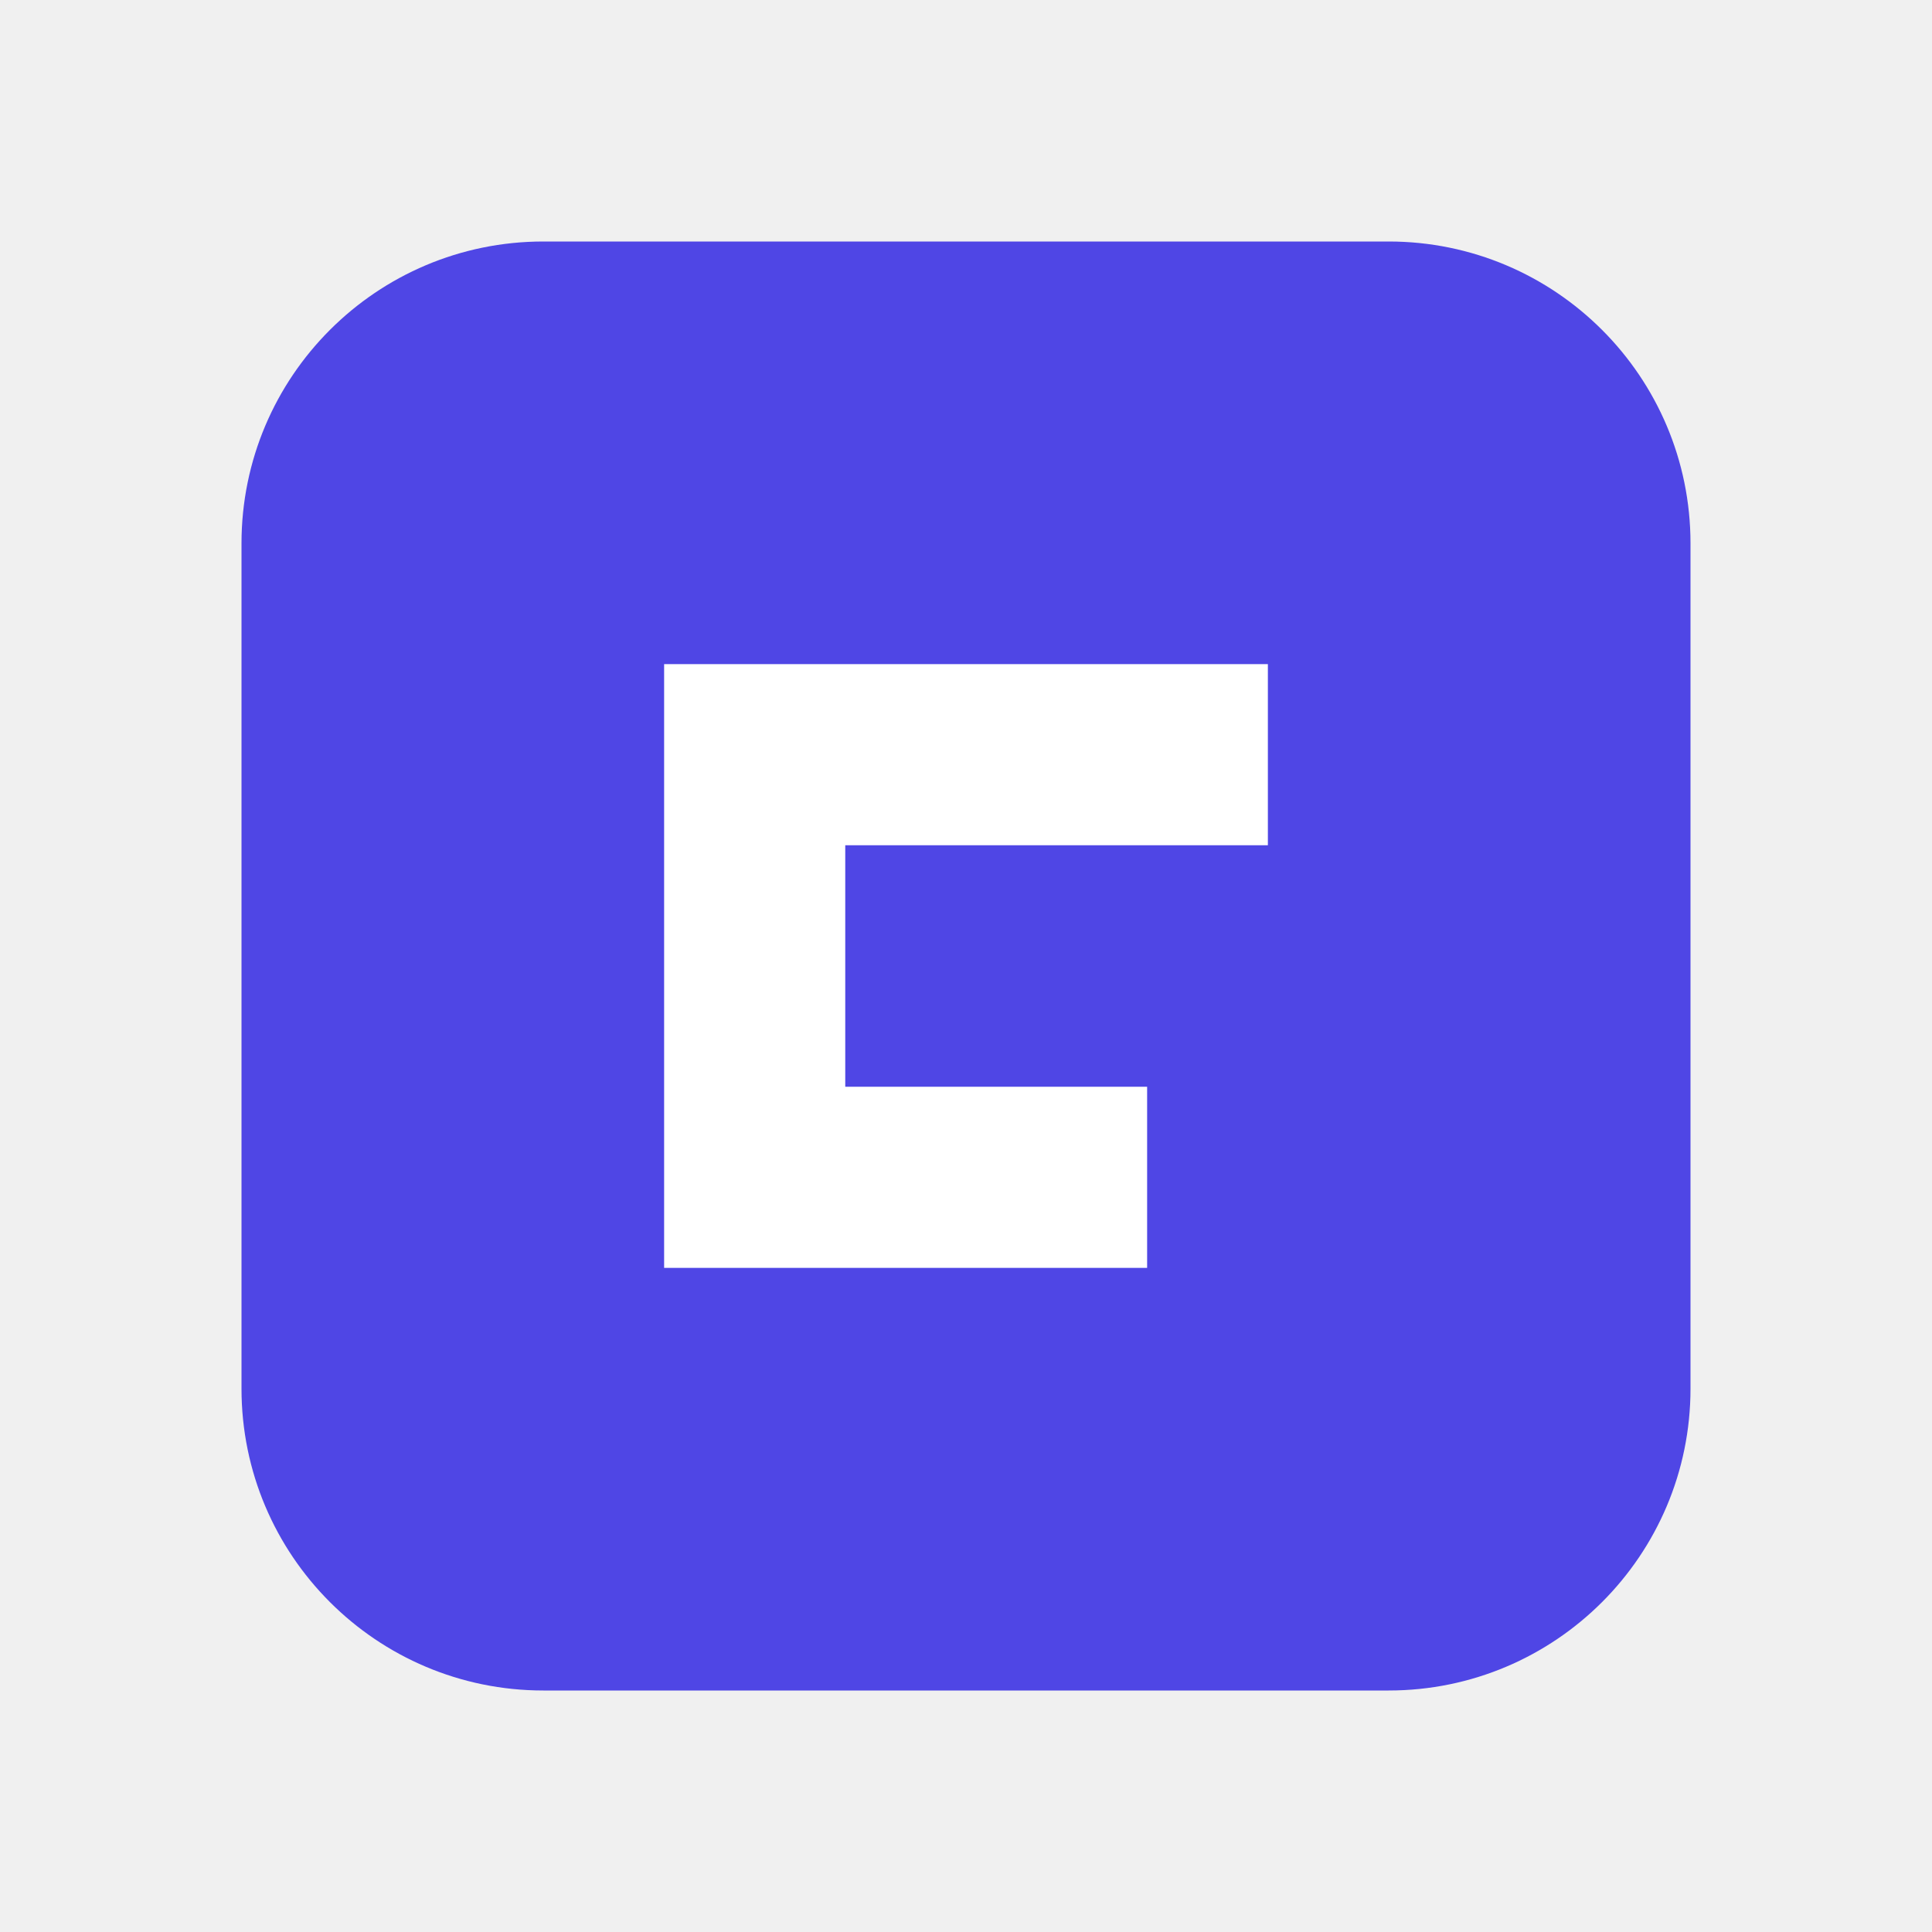
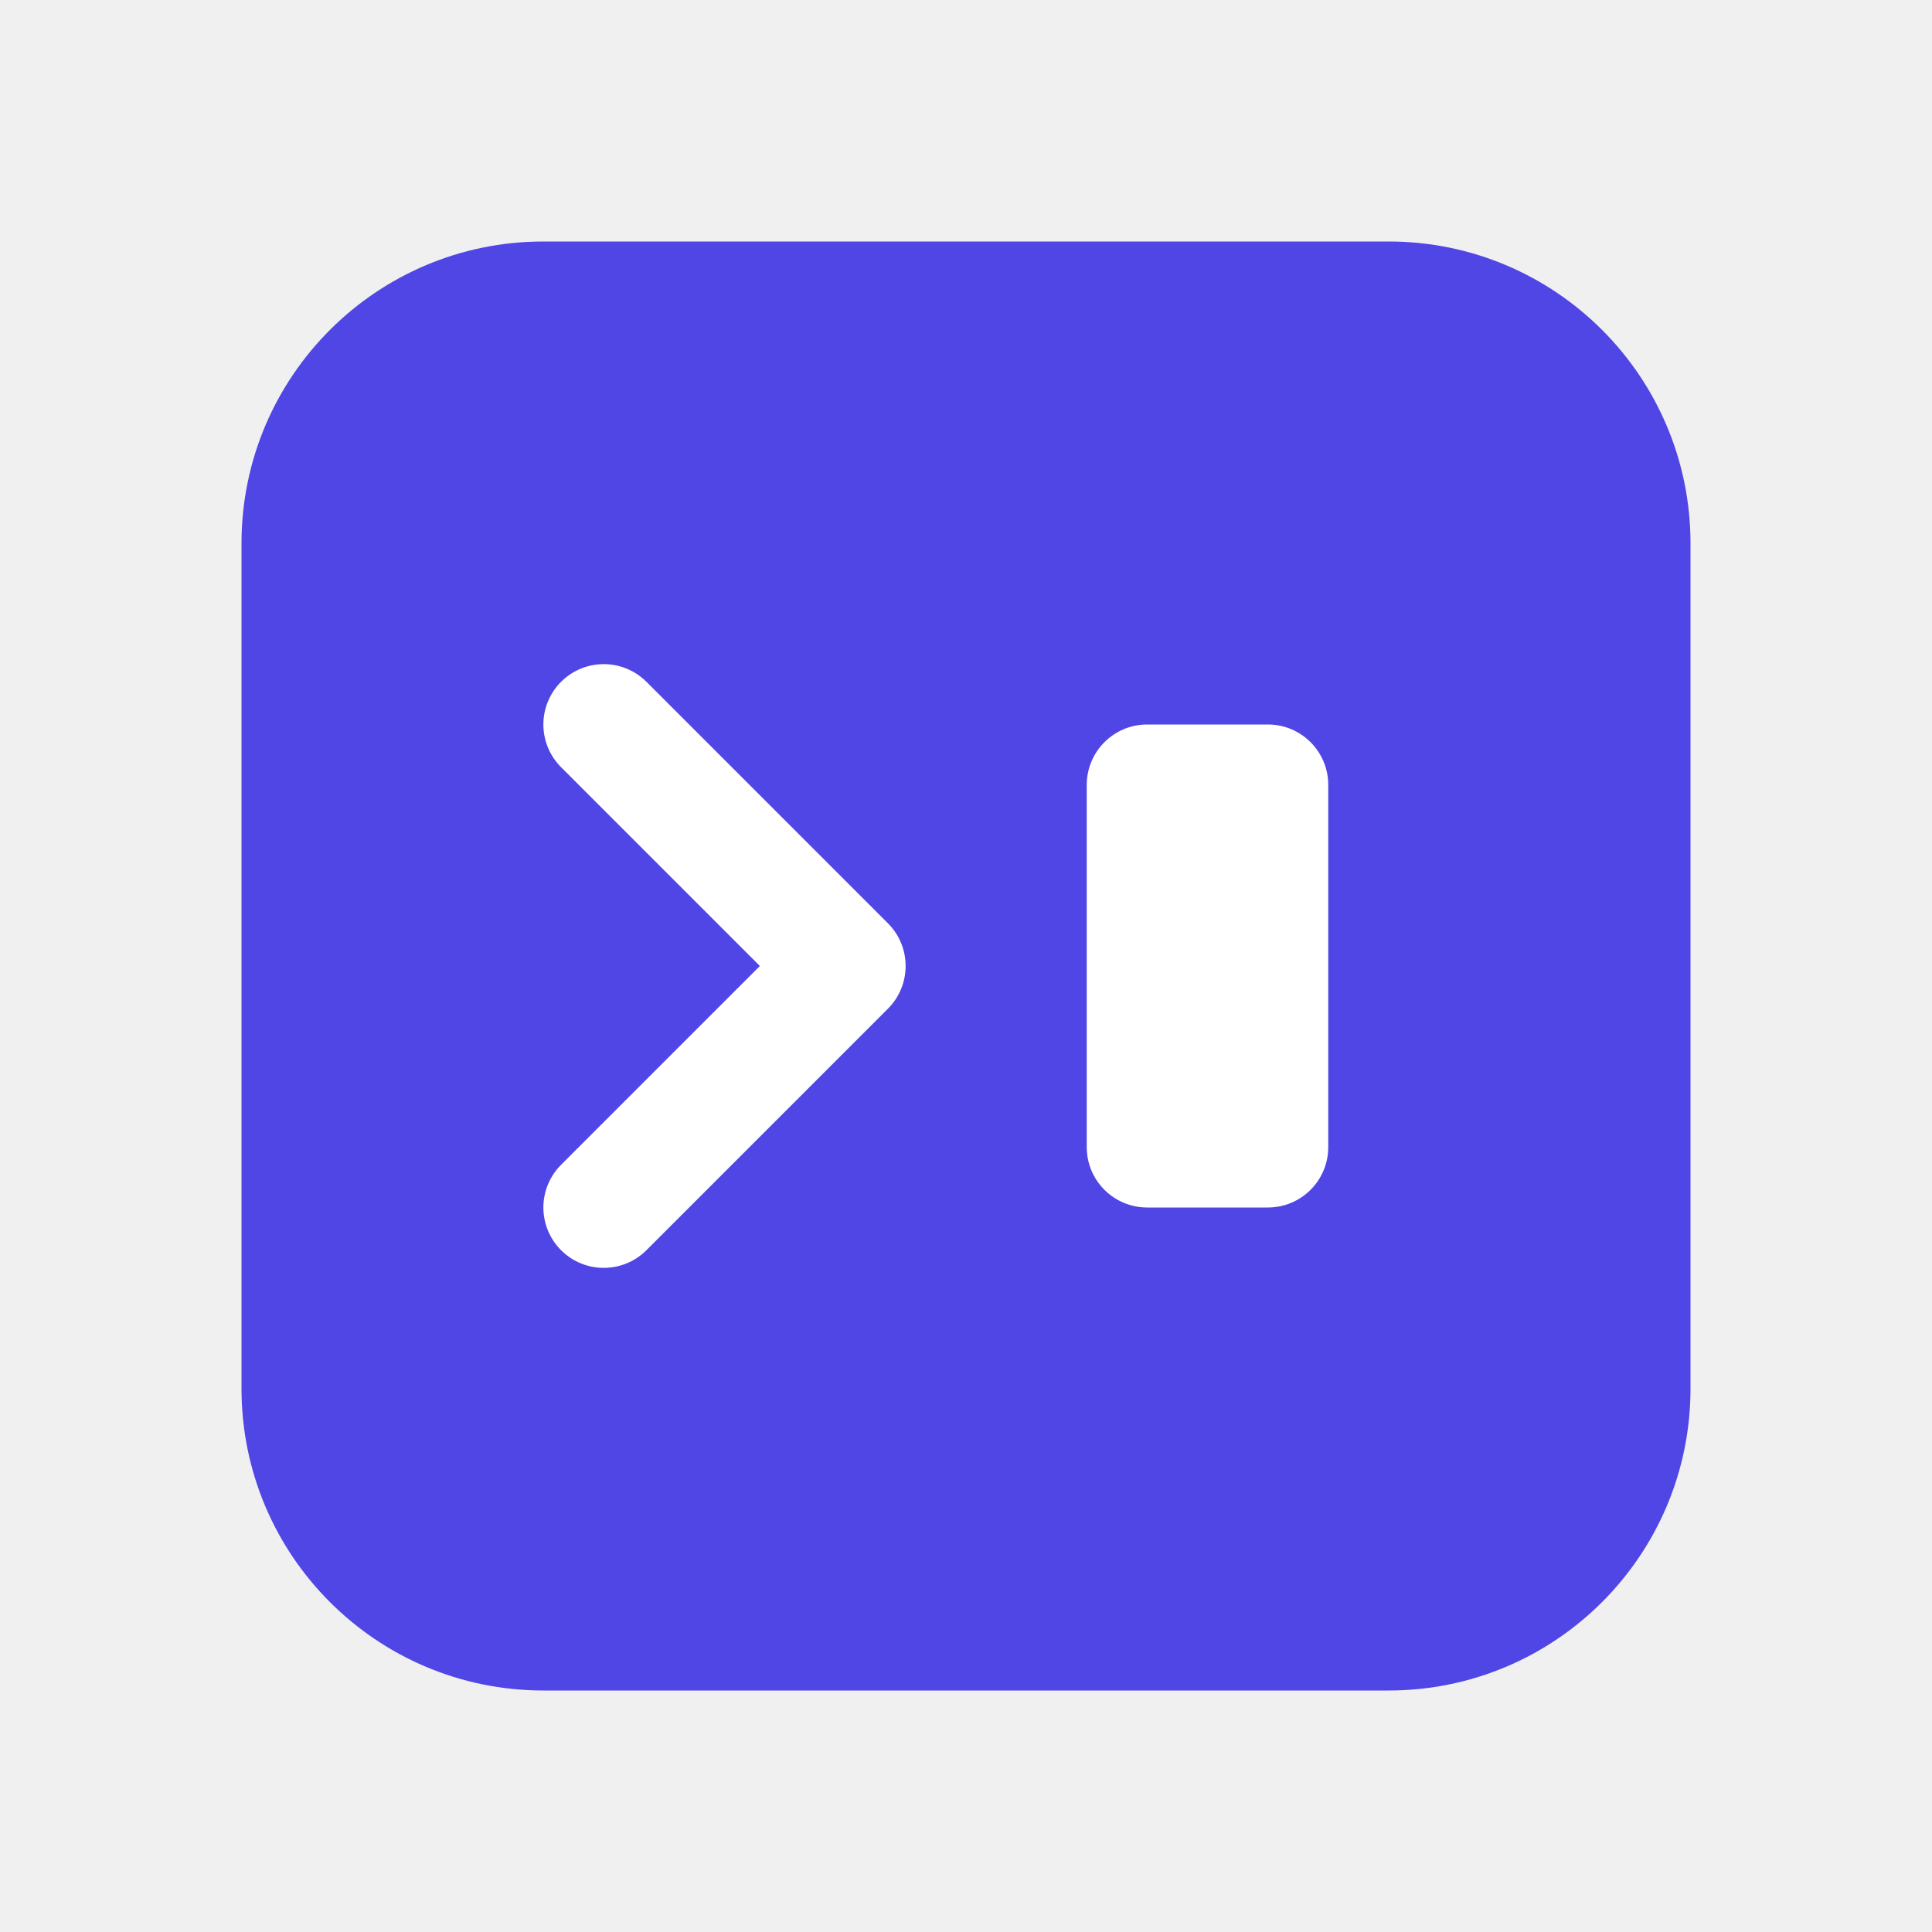
<svg xmlns="http://www.w3.org/2000/svg" viewBox="0 0 64 64">
  <rect x="8" y="8" width="48" height="48" rx="10" fill="#4f46e5" />
-   <path d="M22 22h20v6H28v8h10v6H22z" fill="#ffffff" />
+   <path d="M20 24l8 8-8 8" stroke="#ffffff" stroke-width="4" fill="none" stroke-linecap="round" stroke-linejoin="round" />
+   <rect x="36" y="24" width="8" height="16" rx="2" fill="#ffffff" />
</svg>
